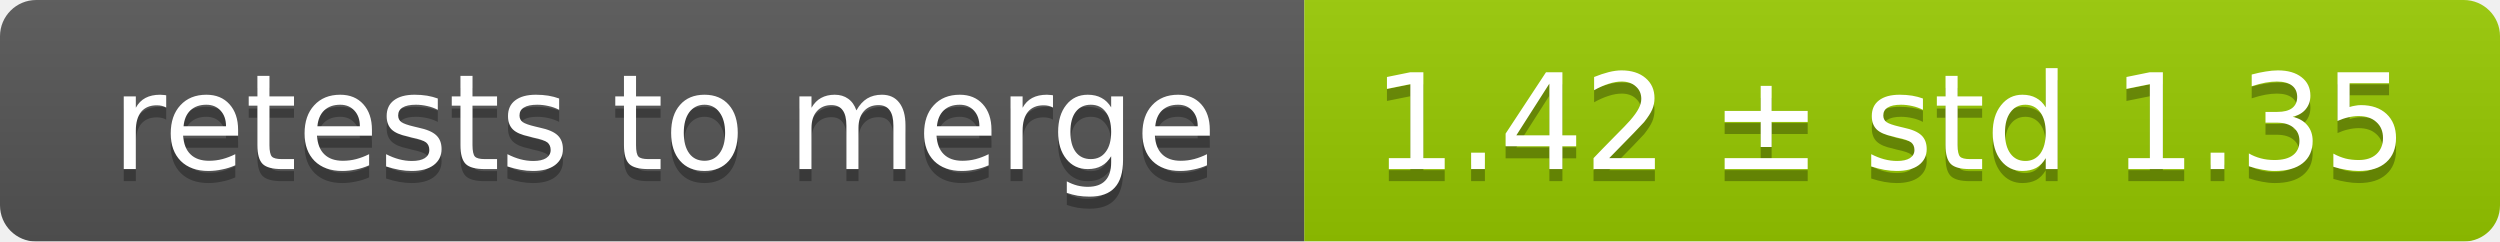
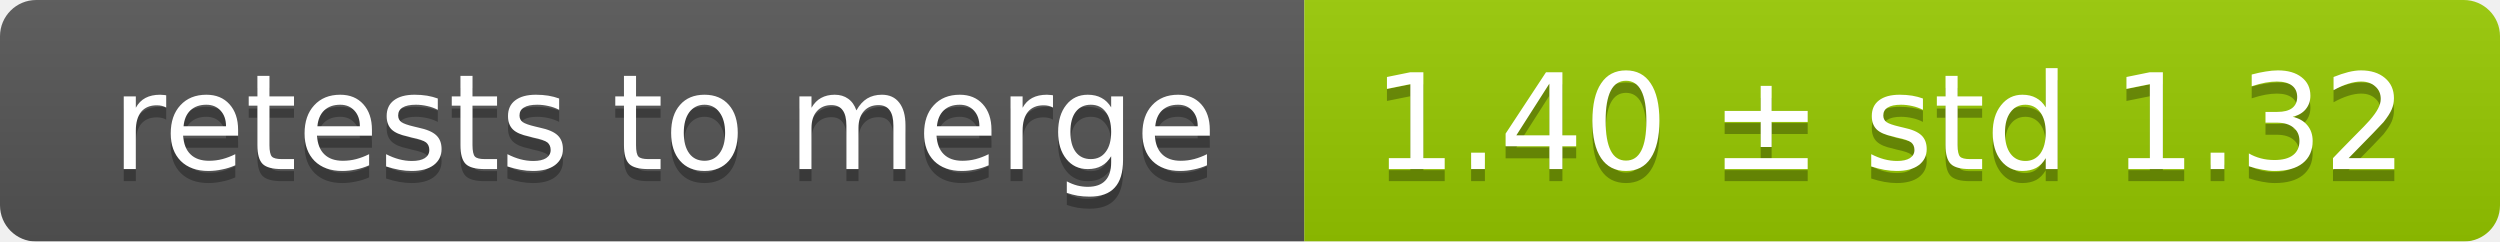
<svg xmlns="http://www.w3.org/2000/svg" width="207" height="20">
  <linearGradient id="smooth" x2="0" y2="100%">
    <stop offset="0" stop-color="#bbb" stop-opacity=".1" />
    <stop offset="1" stop-opacity=".1" />
  </linearGradient>
  <mask id="round">
    <rect width="207" height="20" rx="3" fill="#fff" />
  </mask>
  <g mask="url(#round)">
    <rect width="108" height="20" fill="#555" />
    <rect x="108" width="99" height="20" fill="#97ca00" />
    <rect width="207" height="20" fill="url(#smooth)" />
  </g>
  <g fill="#fff" text-anchor="middle" font-family="DejaVu Sans,Verdana,Geneva,sans-serif" font-size="11">
    <text x="55" y="15" fill="#010101" fill-opacity=".3">retests to merge</text>
    <text x="55" y="14">retests to merge</text>
-     <text x="156.5" y="15" fill="#010101" fill-opacity=".3">1.42 ± std 1.35</text>
-     <text x="156.5" y="14">1.42 ± std 1.35</text>
+     <text x="156.5" y="15" fill="#010101" fill-opacity=".3">1.40 ± std 1.32</text>
+     <text x="156.5" y="14">1.40 ± std 1.32</text>
  </g>
</svg>
